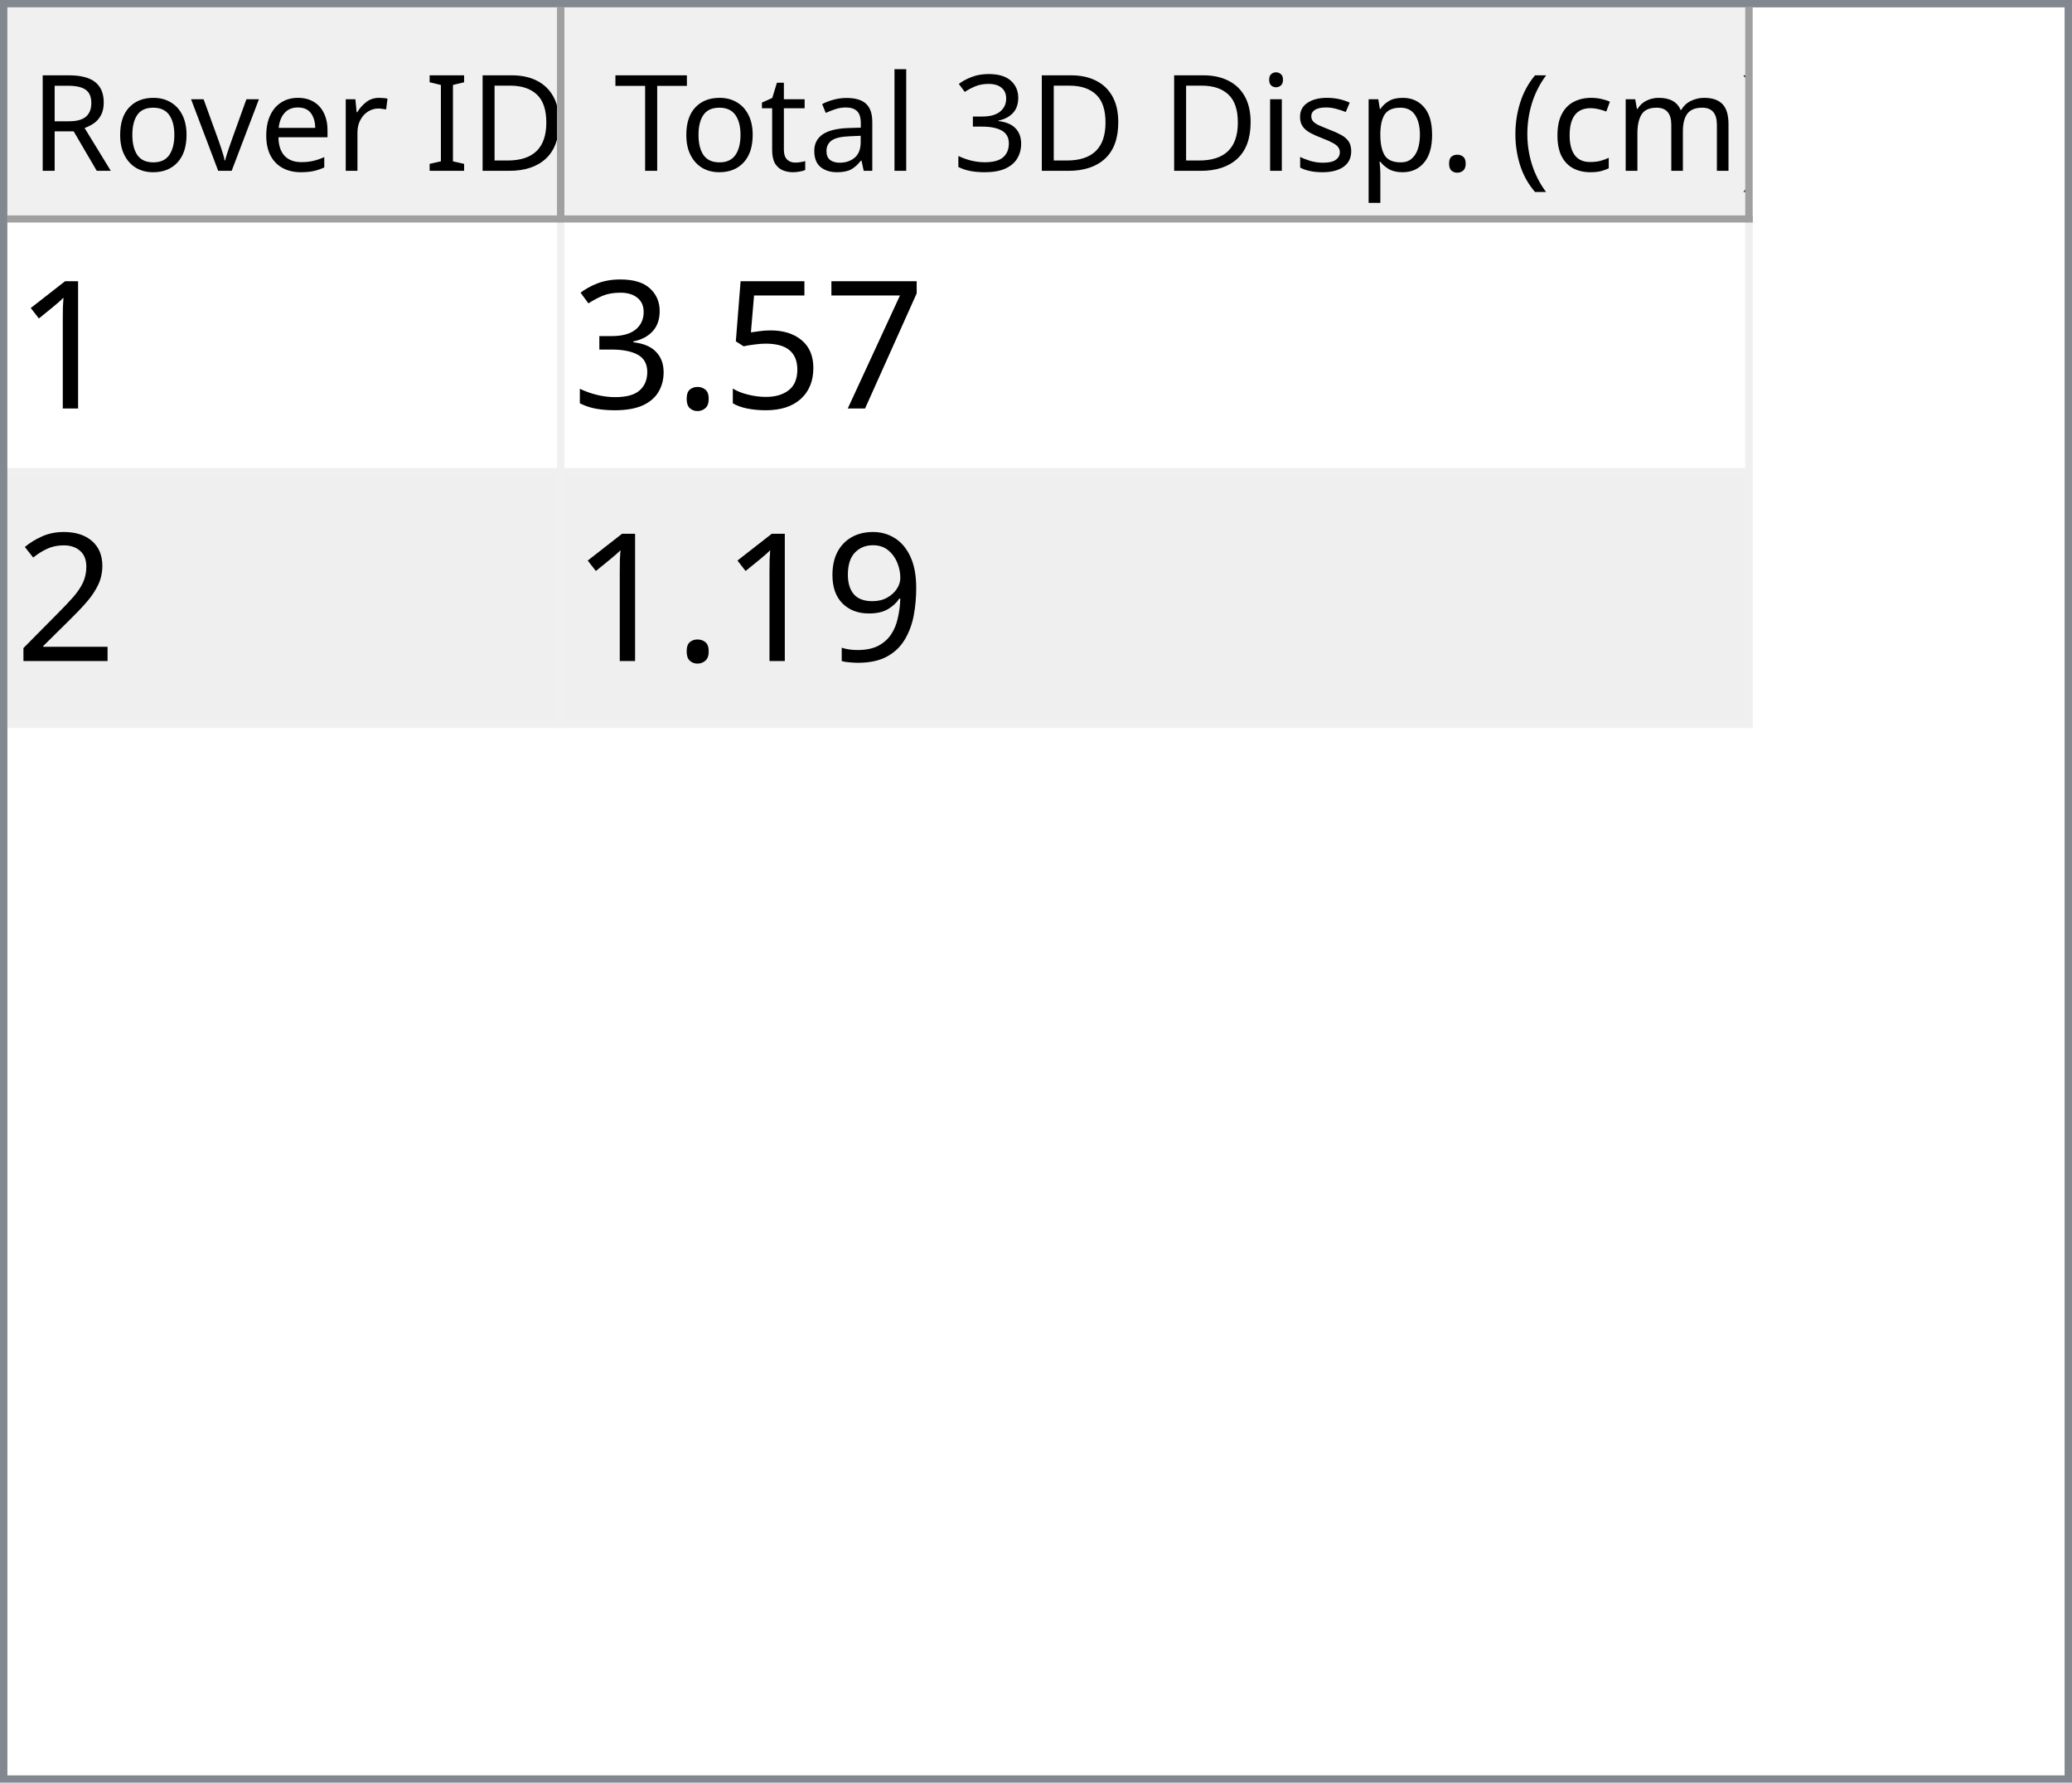
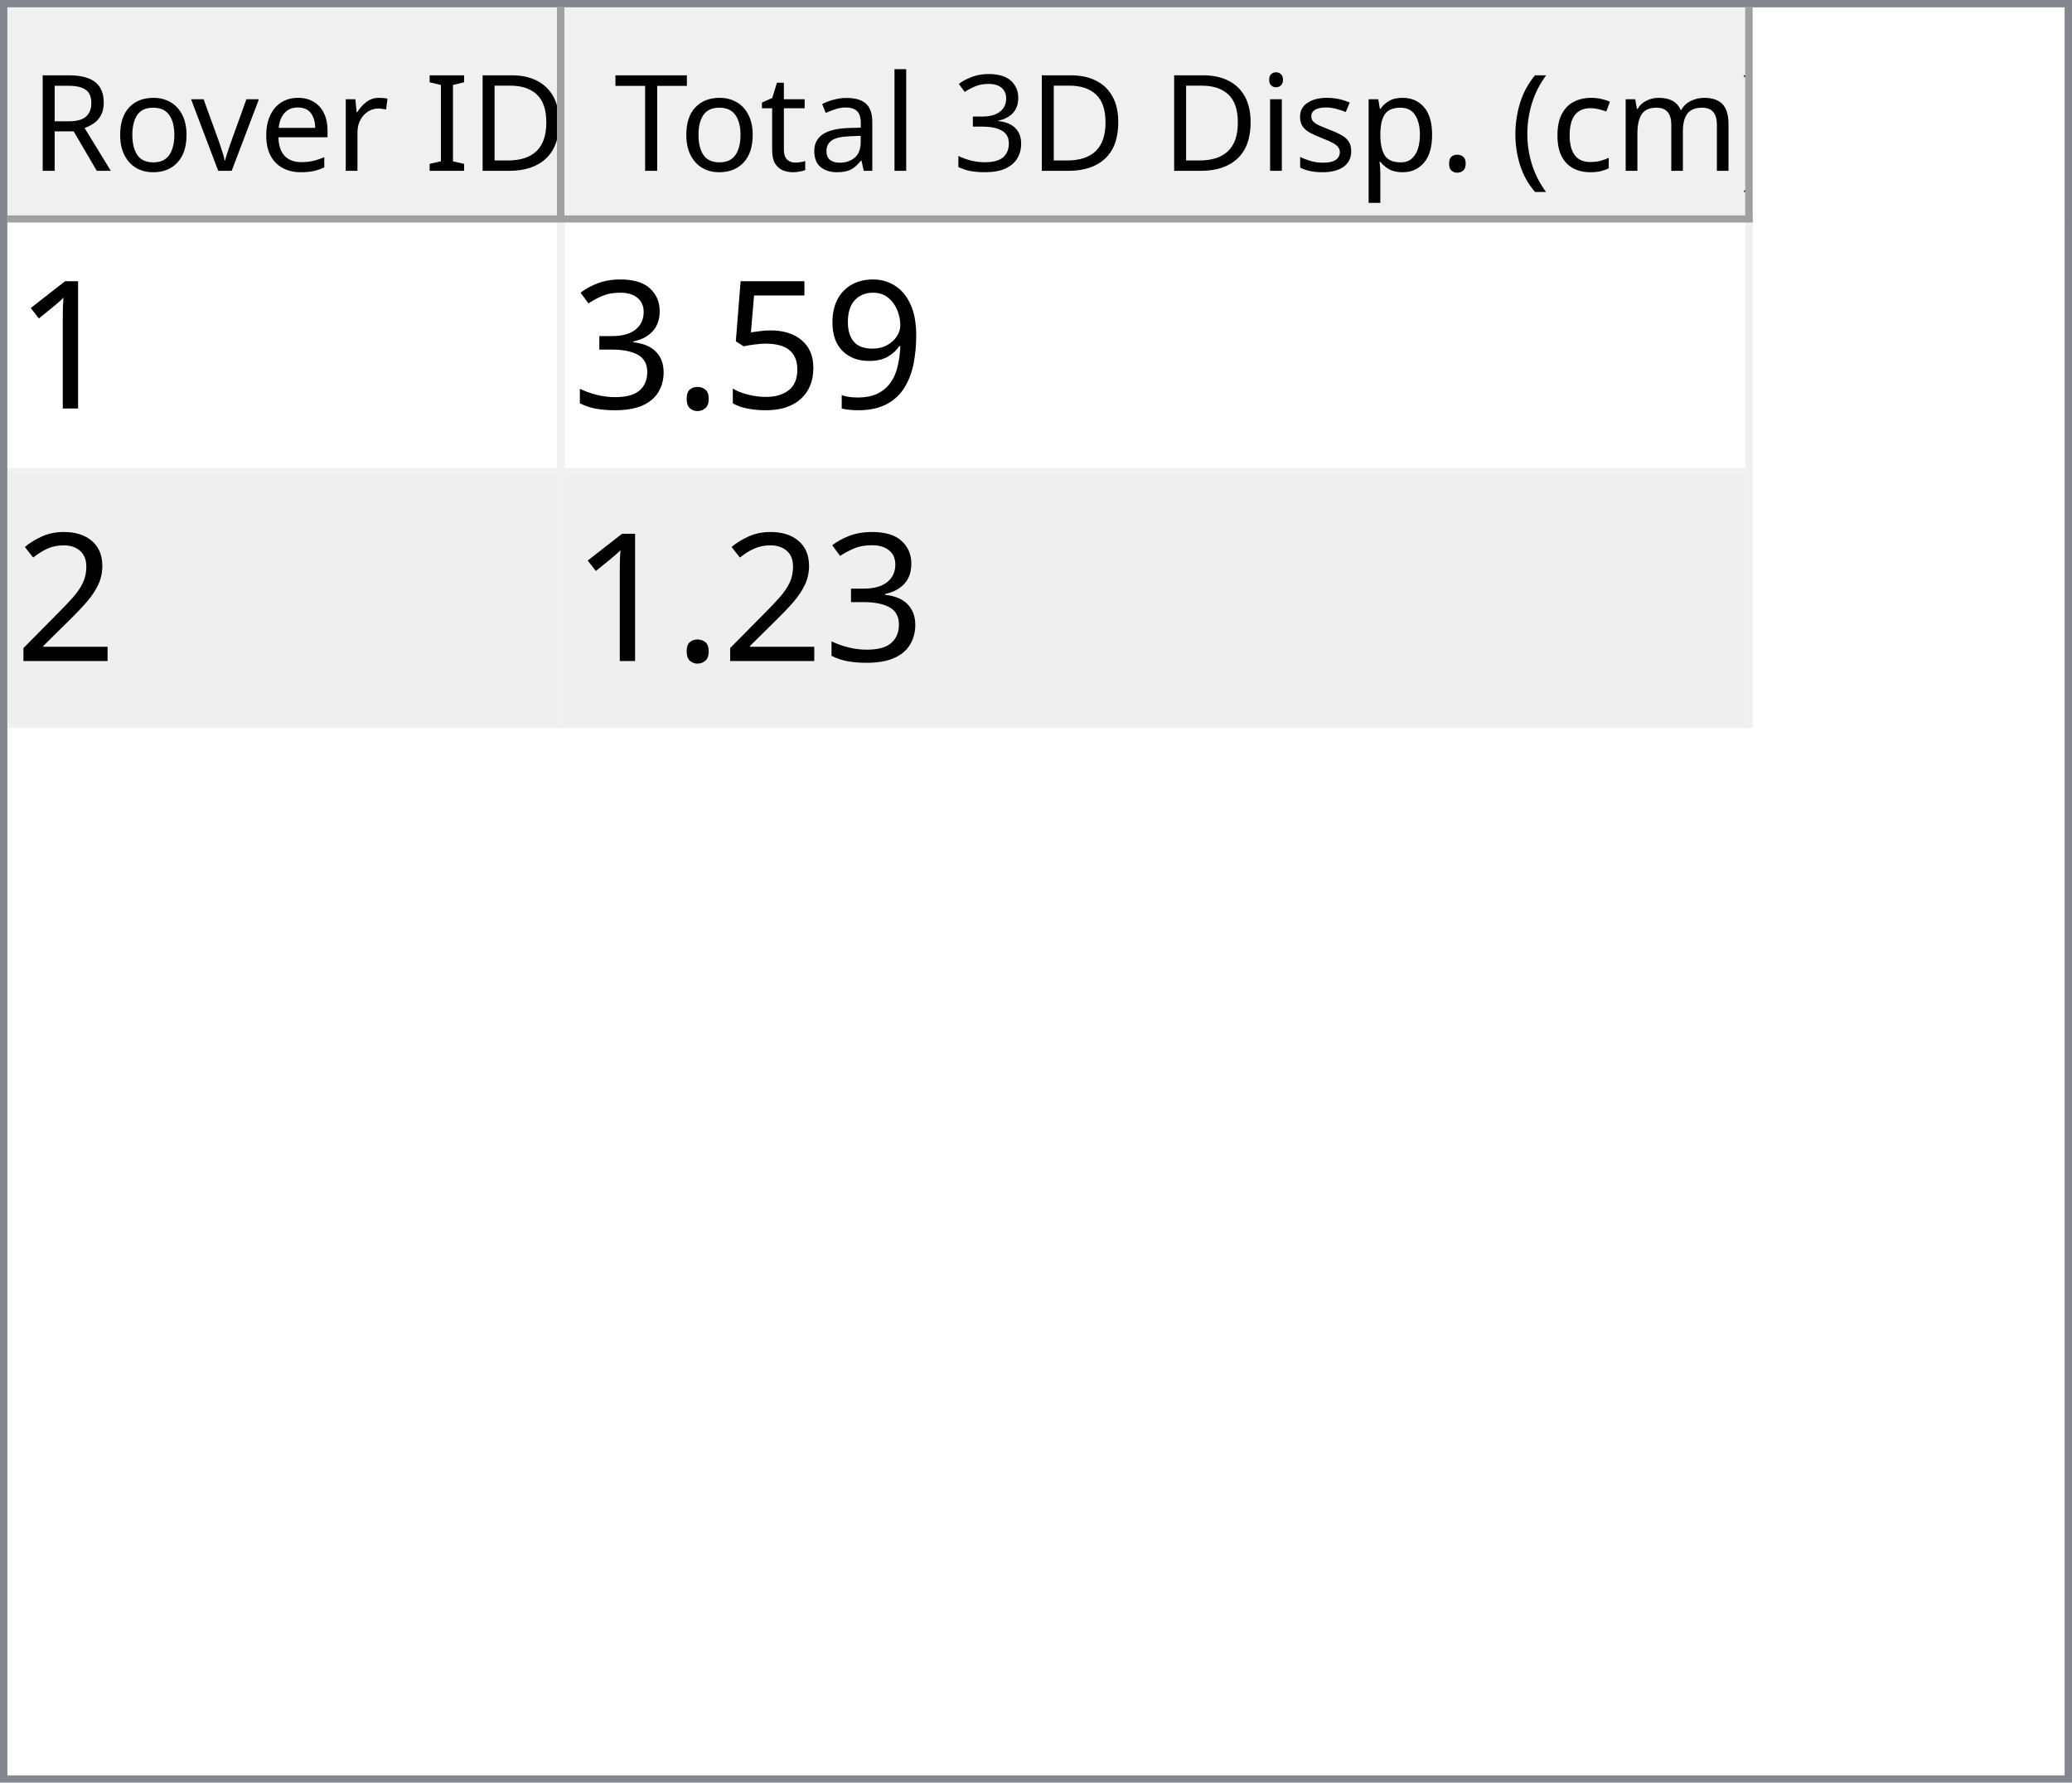
<svg xmlns="http://www.w3.org/2000/svg" style="fill-opacity:1; color-rendering:auto; color-interpolation:auto; text-rendering:auto; stroke:black; stroke-linecap:square; stroke-miterlimit:10; shape-rendering:auto; stroke-opacity:1; fill:black; stroke-dasharray:none; font-weight:normal; stroke-width:1; font-family:'Dialog'; font-style:normal; stroke-linejoin:miter; font-size:12px; stroke-dashoffset:0; image-rendering:auto;" width="279" height="240">
  <defs id="genericDefs" />
  <g>
    <defs id="defs1">
      <clipPath clipPathUnits="userSpaceOnUse" id="clipPath1">
        <path d="M0 0 L279 0 L279 240 L0 240 L0 0 Z" />
      </clipPath>
      <clipPath clipPathUnits="userSpaceOnUse" id="clipPath2">
        <path d="M0 0 L0 240 L279 240 L279 0 Z" />
      </clipPath>
      <clipPath clipPathUnits="userSpaceOnUse" id="clipPath3">
        <path d="M0 0 L0 29 L277 29 L277 0 Z" />
      </clipPath>
      <clipPath clipPathUnits="userSpaceOnUse" id="clipPath4">
        <path d="M0 0 L0 29 L75 29 L75 0 Z" />
      </clipPath>
      <clipPath clipPathUnits="userSpaceOnUse" id="clipPath5">
        <path d="M1 1 L1 28 L74 28 L74 1 Z" />
      </clipPath>
      <clipPath clipPathUnits="userSpaceOnUse" id="clipPath6">
        <path d="M0 0 L0 27 L73 27 L73 0 Z" />
      </clipPath>
      <clipPath clipPathUnits="userSpaceOnUse" id="clipPath7">
        <path d="M-0.5 -0.5 L-0.5 28.5 L74.5 28.5 L74.5 -0.5 Z" />
      </clipPath>
      <clipPath clipPathUnits="userSpaceOnUse" id="clipPath8">
        <path d="M0 0 L0 29 L160 29 L160 0 Z" />
      </clipPath>
      <clipPath clipPathUnits="userSpaceOnUse" id="clipPath9">
        <path d="M1 1 L1 28 L159 28 L159 1 Z" />
      </clipPath>
      <clipPath clipPathUnits="userSpaceOnUse" id="clipPath10">
        <path d="M0 0 L0 27 L158 27 L158 0 Z" />
      </clipPath>
      <clipPath clipPathUnits="userSpaceOnUse" id="clipPath11">
        <path d="M-0.5 -0.5 L-0.5 28.5 L159.5 28.5 L159.5 -0.5 Z" />
      </clipPath>
      <clipPath clipPathUnits="userSpaceOnUse" id="clipPath12">
        <path d="M0 0 L0 209 L277 209 L277 0 Z" />
      </clipPath>
      <clipPath clipPathUnits="userSpaceOnUse" id="clipPath13">
        <path d="M0 0 L0 68 L235 68 L235 0 Z" />
      </clipPath>
      <clipPath clipPathUnits="userSpaceOnUse" id="clipPath14">
        <path d="M-0.5 -0.5 L-0.5 67.5 L234.5 67.5 L234.5 -0.5 Z" />
      </clipPath>
      <clipPath clipPathUnits="userSpaceOnUse" id="clipPath15">
        <path d="M0 0 L0 33 L74 33 L74 0 Z" />
      </clipPath>
      <clipPath clipPathUnits="userSpaceOnUse" id="clipPath16">
        <path d="M0 0 L0 33 L159 33 L159 0 Z" />
      </clipPath>
      <font horiz-adv-x="64.551" id="font1">
        <font-face ascent="107.91" descent="25.098" units-per-em="100" style="font-style:normal; font-family:Segoe UI; font-weight:normal;" />
        <missing-glyph horiz-adv-x="64.551" d="M8.109 0 L8.109 68.266 L56.453 68.266 L56.453 0 L8.109 0 ZM15.328 7.234 L49.219 7.234 L49.219 61.031 L15.328 61.031 L15.328 7.234 Z" />
        <glyph unicode="D" horiz-adv-x="70.117" d="M9.188 0 L9.188 70.016 L28.516 70.016 Q65.531 70.016 65.531 35.891 Q65.531 19.672 55.25 9.836 Q44.969 0 27.734 0 L9.188 0 ZM17.391 62.594 L17.391 7.422 L27.828 7.422 Q41.609 7.422 49.273 14.797 Q56.938 22.172 56.938 35.688 Q56.938 62.594 28.328 62.594 L17.391 62.594 Z" />
        <glyph unicode="I" horiz-adv-x="26.611" d="M17.391 0 L9.188 0 L9.188 70.016 L17.391 70.016 L17.391 0 Z" />
        <glyph unicode=" " horiz-adv-x="27.393" d="" />
        <glyph unicode="r" horiz-adv-x="34.766" d="M34.188 41.891 Q32.078 43.5 28.125 43.5 Q23 43.5 19.555 38.672 Q16.109 33.844 16.109 25.484 L16.109 0 L8.109 0 L8.109 50 L16.109 50 L16.109 39.703 L16.312 39.703 Q18.016 44.969 21.531 47.922 Q25.047 50.875 29.391 50.875 Q32.516 50.875 34.188 50.203 L34.188 41.891 Z" />
        <glyph unicode="e" horiz-adv-x="52.295" d="M48.297 23 L12.984 23 Q13.188 14.656 17.484 10.109 Q21.781 5.562 29.297 5.562 Q37.75 5.562 44.828 11.141 L44.828 3.609 Q38.234 -1.172 27.391 -1.172 Q16.797 -1.172 10.742 5.641 Q4.688 12.453 4.688 24.812 Q4.688 36.469 11.305 43.82 Q17.922 51.172 27.734 51.172 Q37.547 51.172 42.922 44.828 Q48.297 38.484 48.297 27.203 L48.297 23 ZM40.094 29.781 Q40.047 36.719 36.75 40.578 Q33.453 44.438 27.594 44.438 Q21.922 44.438 17.969 40.383 Q14.016 36.328 13.094 29.781 L40.094 29.781 Z" />
        <glyph unicode="v" horiz-adv-x="47.9" d="M47.406 50 L27.484 0 L19.625 0 L0.688 50 L9.469 50 L22.172 13.672 Q23.578 9.672 23.922 6.688 L24.125 6.688 Q24.609 10.453 25.688 13.484 L38.969 50 L47.406 50 Z" />
        <glyph unicode="o" horiz-adv-x="58.594" d="M29 -1.172 Q17.922 -1.172 11.305 5.836 Q4.688 12.844 4.688 24.422 Q4.688 37.016 11.57 44.094 Q18.453 51.172 30.172 51.172 Q41.359 51.172 47.633 44.289 Q53.906 37.406 53.906 25.203 Q53.906 13.234 47.141 6.031 Q40.375 -1.172 29 -1.172 ZM29.594 44.438 Q21.875 44.438 17.383 39.188 Q12.891 33.938 12.891 24.703 Q12.891 15.828 17.43 10.695 Q21.969 5.562 29.594 5.562 Q37.359 5.562 41.531 10.594 Q45.703 15.625 45.703 24.906 Q45.703 34.281 41.531 39.359 Q37.359 44.438 29.594 44.438 Z" />
        <glyph unicode="R" horiz-adv-x="59.814" d="M59.375 0 L49.609 0 L37.891 19.625 Q36.281 22.359 34.766 24.289 Q33.25 26.219 31.664 27.438 Q30.078 28.656 28.25 29.219 Q26.422 29.781 24.125 29.781 L17.391 29.781 L17.391 0 L9.188 0 L9.188 70.016 L30.078 70.016 Q34.672 70.016 38.555 68.867 Q42.438 67.719 45.289 65.375 Q48.141 63.031 49.758 59.547 Q51.375 56.062 51.375 51.375 Q51.375 47.703 50.273 44.656 Q49.172 41.609 47.148 39.211 Q45.125 36.812 42.266 35.133 Q39.406 33.453 35.844 32.516 L35.844 32.328 Q37.594 31.547 38.891 30.547 Q40.188 29.547 41.359 28.18 Q42.531 26.812 43.68 25.078 Q44.828 23.344 46.234 21.047 L59.375 0 ZM17.391 62.594 L17.391 37.203 L28.516 37.203 Q31.594 37.203 34.203 38.133 Q36.812 39.062 38.719 40.797 Q40.625 42.531 41.703 45.047 Q42.781 47.562 42.781 50.688 Q42.781 56.297 39.141 59.445 Q35.5 62.594 28.609 62.594 L17.391 62.594 Z" />
        <glyph unicode=")" horiz-adv-x="30.176" d="M8.297 -15.922 L1.172 -15.922 Q16.406 2.344 16.406 26.812 Q16.406 51.469 1.078 70.016 L8.297 70.016 Q23.531 52.156 23.531 26.703 Q23.531 1.375 8.297 -15.922 Z" />
        <glyph unicode="m" horiz-adv-x="86.133" d="M79.109 0 L71.094 0 L71.094 28.719 Q71.094 37.016 68.531 40.727 Q65.969 44.438 59.906 44.438 Q54.781 44.438 51.195 39.75 Q47.609 35.062 47.609 28.516 L47.609 0 L39.594 0 L39.594 29.688 Q39.594 44.438 28.219 44.438 Q22.953 44.438 19.531 40.016 Q16.109 35.594 16.109 28.516 L16.109 0 L8.109 0 L8.109 50 L16.109 50 L16.109 42.094 L16.312 42.094 Q21.625 51.172 31.844 51.172 Q36.969 51.172 40.773 48.312 Q44.578 45.453 46 40.828 Q51.562 51.172 62.594 51.172 Q79.109 51.172 79.109 30.812 L79.109 0 Z" />
        <glyph unicode="c" horiz-adv-x="46.191" d="M42.188 2.297 Q36.422 -1.172 28.516 -1.172 Q17.828 -1.172 11.258 5.789 Q4.688 12.75 4.688 23.828 Q4.688 36.188 11.766 43.68 Q18.844 51.172 30.672 51.172 Q37.25 51.172 42.281 48.734 L42.281 40.531 Q36.719 44.438 30.375 44.438 Q22.703 44.438 17.797 38.945 Q12.891 33.453 12.891 24.516 Q12.891 15.719 17.508 10.641 Q22.125 5.562 29.891 5.562 Q36.422 5.562 42.188 9.906 L42.188 2.297 Z" />
        <glyph unicode="(" horiz-adv-x="30.176" d="M29.109 -15.922 L21.969 -15.922 Q6.844 1.375 6.844 26.703 Q6.844 52.156 21.969 70.016 L29.203 70.016 Q13.875 51.469 13.875 26.812 Q13.875 2.344 29.109 -15.922 Z" />
        <glyph unicode="." horiz-adv-x="21.68" d="M10.891 -1.078 Q8.641 -1.078 7.055 0.539 Q5.469 2.156 5.469 4.391 Q5.469 6.641 7.055 8.273 Q8.641 9.906 10.891 9.906 Q13.188 9.906 14.797 8.273 Q16.406 6.641 16.406 4.391 Q16.406 2.156 14.797 0.539 Q13.188 -1.078 10.891 -1.078 Z" />
        <glyph unicode="p" horiz-adv-x="58.789" d="M16.312 7.234 L16.109 7.234 L16.109 -23 L8.109 -23 L8.109 50 L16.109 50 L16.109 41.219 L16.312 41.219 Q22.219 51.172 33.594 51.172 Q43.266 51.172 48.688 44.461 Q54.109 37.75 54.109 26.469 Q54.109 13.922 48 6.375 Q41.891 -1.172 31.297 -1.172 Q21.578 -1.172 16.312 7.234 ZM16.109 27.391 L16.109 20.406 Q16.109 14.203 20.141 9.883 Q24.172 5.562 30.375 5.562 Q37.641 5.562 41.773 11.133 Q45.906 16.703 45.906 26.609 Q45.906 34.969 42.047 39.703 Q38.188 44.438 31.594 44.438 Q24.609 44.438 20.359 39.578 Q16.109 34.719 16.109 27.391 Z" />
        <glyph unicode="s" horiz-adv-x="42.432" d="M5.078 1.812 L5.078 10.406 Q11.625 5.562 19.484 5.562 Q30.031 5.562 30.031 12.594 Q30.031 14.594 29.125 15.992 Q28.219 17.391 26.68 18.461 Q25.141 19.531 23.07 20.383 Q21 21.234 18.609 22.172 Q15.281 23.484 12.766 24.828 Q10.25 26.172 8.57 27.859 Q6.891 29.547 6.031 31.695 Q5.172 33.844 5.172 36.719 Q5.172 40.234 6.789 42.945 Q8.406 45.656 11.086 47.484 Q13.766 49.312 17.211 50.242 Q20.656 51.172 24.312 51.172 Q30.812 51.172 35.938 48.922 L35.938 40.828 Q30.422 44.438 23.25 44.438 Q21 44.438 19.195 43.922 Q17.391 43.406 16.094 42.477 Q14.797 41.547 14.086 40.258 Q13.375 38.969 13.375 37.406 Q13.375 35.453 14.086 34.133 Q14.797 32.812 16.164 31.789 Q17.531 30.766 19.484 29.938 Q21.438 29.109 23.922 28.125 Q27.25 26.859 29.883 25.516 Q32.516 24.172 34.375 22.484 Q36.234 20.797 37.234 18.602 Q38.234 16.406 38.234 13.375 Q38.234 9.672 36.602 6.938 Q34.969 4.203 32.234 2.398 Q29.5 0.594 25.93 -0.289 Q22.359 -1.172 18.453 -1.172 Q10.75 -1.172 5.078 1.812 Z" />
        <glyph unicode="i" horiz-adv-x="24.219" d="M12.203 62.703 Q10.062 62.703 8.547 64.164 Q7.031 65.625 7.031 67.875 Q7.031 70.125 8.547 71.609 Q10.062 73.094 12.203 73.094 Q14.406 73.094 15.945 71.609 Q17.484 70.125 17.484 67.875 Q17.484 65.719 15.945 64.211 Q14.406 62.703 12.203 62.703 ZM16.109 0 L8.109 0 L8.109 50 L16.109 50 L16.109 0 Z" />
        <glyph unicode="3" horiz-adv-x="53.906" d="M46.531 19.828 Q46.531 15.094 44.75 11.211 Q42.969 7.328 39.719 4.57 Q36.469 1.812 31.93 0.297 Q27.391 -1.219 21.922 -1.219 Q11.922 -1.219 6 2.594 L6 11.188 Q13.094 5.609 22.219 5.609 Q25.875 5.609 28.828 6.539 Q31.781 7.469 33.906 9.227 Q36.031 10.984 37.18 13.477 Q38.328 15.969 38.328 19.094 Q38.328 32.812 18.797 32.812 L12.984 32.812 L12.984 39.594 L18.5 39.594 Q35.797 39.594 35.797 52.484 Q35.797 64.406 22.609 64.406 Q15.188 64.406 8.688 59.422 L8.688 67.188 Q15.375 71.188 24.609 71.188 Q29 71.188 32.57 69.969 Q36.141 68.75 38.68 66.555 Q41.219 64.359 42.609 61.281 Q44 58.203 44 54.5 Q44 40.672 30.031 36.719 L30.031 36.531 Q33.594 36.141 36.625 34.797 Q39.656 33.453 41.852 31.305 Q44.047 29.156 45.289 26.25 Q46.531 23.344 46.531 19.828 Z" />
        <glyph unicode="l" horiz-adv-x="24.219" d="M16.109 0 L8.109 0 L8.109 74.031 L16.109 74.031 L16.109 0 Z" />
        <glyph unicode="a" horiz-adv-x="50.879" d="M43.891 0 L35.891 0 L35.891 7.812 L35.688 7.812 Q30.469 -1.172 20.312 -1.172 Q12.844 -1.172 8.617 2.781 Q4.391 6.734 4.391 13.281 Q4.391 27.297 20.906 29.594 L35.891 31.688 Q35.891 44.438 25.594 44.438 Q16.547 44.438 9.281 38.281 L9.281 46.484 Q16.656 51.172 26.266 51.172 Q43.891 51.172 43.891 32.516 L43.891 0 ZM35.891 25.297 L23.828 23.641 Q18.266 22.859 15.43 20.875 Q12.594 18.891 12.594 13.875 Q12.594 10.203 15.211 7.883 Q17.828 5.562 22.172 5.562 Q28.125 5.562 32.008 9.742 Q35.891 13.922 35.891 20.312 L35.891 25.297 Z" />
        <glyph unicode="t" horiz-adv-x="33.887" d="M31.297 0.484 Q28.469 -1.078 23.828 -1.078 Q10.688 -1.078 10.688 13.578 L10.688 43.172 L2.094 43.172 L2.094 50 L10.688 50 L10.688 62.203 L18.703 64.797 L18.703 50 L31.297 50 L31.297 43.172 L18.703 43.172 L18.703 14.984 Q18.703 9.969 20.414 7.82 Q22.125 5.672 26.078 5.672 Q29.109 5.672 31.297 7.328 L31.297 0.484 Z" />
        <glyph unicode="T" horiz-adv-x="52.393" d="M50.594 62.594 L30.375 62.594 L30.375 0 L22.172 0 L22.172 62.594 L2 62.594 L2 70.016 L50.594 70.016 L50.594 62.594 Z" />
      </font>
      <font horiz-adv-x="75.0" id="font2">
        <font-face ascent="100.537" descent="21.973" units-per-em="100" style="font-style:normal; font-family:sans-serif; font-weight:normal;" />
        <missing-glyph horiz-adv-x="75.0" d="M12.5 0 L12.5 62.5 L62.5 62.5 L62.5 0 L12.5 0 ZM14.062 1.562 L60.938 1.562 L60.938 60.938 L14.062 60.938 L14.062 1.562 Z" />
        <glyph unicode="1" horiz-adv-x="55.615" d="M37.25 0 L28.469 0 L28.469 56 Q25.297 52.984 20.141 49.953 Q14.984 46.922 10.891 45.406 L10.891 53.906 Q18.266 57.375 23.781 62.305 Q29.297 67.234 31.594 71.875 L37.25 71.875 L37.25 0 Z" />
-         <glyph unicode="7" horiz-adv-x="55.615" d="M4.734 62.203 L4.734 70.656 L51.078 70.656 L51.078 63.812 Q44.234 56.547 37.523 44.484 Q30.812 32.422 27.156 19.672 Q24.516 10.688 23.781 0 L14.75 0 Q14.891 8.453 18.062 20.414 Q21.234 32.375 27.172 43.484 Q33.109 54.594 39.797 62.203 L4.734 62.203 Z" />
+         <glyph unicode="9" horiz-adv-x="55.615" d="M5.469 16.547 L13.922 17.328 Q14.984 11.375 18.016 8.688 Q21.047 6 25.781 6 Q29.828 6 32.883 7.859 Q35.938 9.719 37.891 12.82 Q39.844 15.922 41.164 21.195 Q42.484 26.469 42.484 31.938 Q42.484 32.516 42.438 33.688 Q39.797 29.5 35.234 26.883 Q30.672 24.266 25.344 24.266 Q16.453 24.266 10.305 30.711 Q4.156 37.156 4.156 47.703 Q4.156 58.594 10.578 65.234 Q17 71.875 26.656 71.875 Q33.641 71.875 39.43 68.117 Q45.219 64.359 48.219 57.398 Q51.219 50.438 51.219 37.25 Q51.219 23.531 48.242 15.406 Q45.266 7.281 39.383 3.031 Q33.5 -1.219 25.594 -1.219 Q17.188 -1.219 11.867 3.445 Q6.547 8.109 5.469 16.547 ZM41.453 48.141 Q41.453 55.719 37.43 60.156 Q33.406 64.594 27.734 64.594 Q21.875 64.594 17.531 59.812 Q13.188 55.031 13.188 47.406 Q13.188 40.578 17.312 36.305 Q21.438 32.031 27.484 32.031 Q33.594 32.031 37.523 36.305 Q41.453 40.578 41.453 48.141 Z" />
        <glyph unicode="5" horiz-adv-x="55.615" d="M4.156 18.75 L13.375 19.531 Q14.406 12.797 18.141 9.398 Q21.875 6 27.156 6 Q33.5 6 37.891 10.789 Q42.281 15.578 42.281 23.484 Q42.281 31 38.062 35.352 Q33.844 39.703 27 39.703 Q22.75 39.703 19.336 37.773 Q15.922 35.844 13.969 32.766 L5.719 33.844 L12.641 70.609 L48.25 70.609 L48.25 62.203 L19.672 62.203 L15.828 42.969 Q22.266 47.469 29.344 47.469 Q38.719 47.469 45.164 40.969 Q51.609 34.469 51.609 24.266 Q51.609 14.547 45.953 7.469 Q39.062 -1.219 27.156 -1.219 Q17.391 -1.219 11.211 4.25 Q5.031 9.719 4.156 18.75 Z" />
        <glyph unicode="." horiz-adv-x="27.783" d="M9.078 0 L9.078 10.016 L19.094 10.016 L19.094 0 L9.078 0 Z" />
        <glyph unicode="3" horiz-adv-x="55.615" d="M4.203 18.891 L12.984 20.062 Q14.5 12.594 18.141 9.297 Q21.781 6 27 6 Q33.203 6 37.477 10.297 Q41.75 14.594 41.75 20.953 Q41.75 27 37.797 30.93 Q33.844 34.859 27.734 34.859 Q25.25 34.859 21.531 33.891 L22.516 41.609 Q23.391 41.5 23.922 41.5 Q29.547 41.5 34.039 44.43 Q38.531 47.359 38.531 53.469 Q38.531 58.297 35.258 61.477 Q31.984 64.656 26.812 64.656 Q21.688 64.656 18.266 61.43 Q14.844 58.203 13.875 51.766 L5.078 53.328 Q6.688 62.156 12.398 67.016 Q18.109 71.875 26.609 71.875 Q32.469 71.875 37.398 69.359 Q42.328 66.844 44.945 62.5 Q47.562 58.156 47.562 53.266 Q47.562 48.641 45.07 44.828 Q42.578 41.016 37.703 38.766 Q44.047 37.312 47.562 32.695 Q51.078 28.078 51.078 21.141 Q51.078 11.766 44.242 5.25 Q37.406 -1.266 26.953 -1.266 Q17.531 -1.266 11.305 4.352 Q5.078 9.969 4.203 18.891 Z" />
        <glyph unicode="2" horiz-adv-x="55.615" d="M50.344 8.453 L50.344 0 L3.031 0 Q2.938 3.172 4.047 6.109 Q5.859 10.938 9.836 15.625 Q13.812 20.312 21.344 26.469 Q33.016 36.031 37.117 41.625 Q41.219 47.219 41.219 52.203 Q41.219 57.422 37.477 61.008 Q33.734 64.594 27.734 64.594 Q21.391 64.594 17.578 60.789 Q13.766 56.984 13.719 50.25 L4.688 51.172 Q5.609 61.281 11.664 66.578 Q17.719 71.875 27.938 71.875 Q38.234 71.875 44.242 66.164 Q50.25 60.453 50.25 52 Q50.25 47.703 48.492 43.555 Q46.734 39.406 42.656 34.812 Q38.578 30.219 29.109 22.219 Q21.188 15.578 18.945 13.211 Q16.703 10.844 15.234 8.453 L50.344 8.453 Z" />
-         <glyph unicode="9" horiz-adv-x="55.615" d="M5.469 16.547 L13.922 17.328 Q14.984 11.375 18.016 8.688 Q21.047 6 25.781 6 Q29.828 6 32.883 7.859 Q35.938 9.719 37.891 12.82 Q39.844 15.922 41.164 21.195 Q42.484 26.469 42.484 31.938 Q42.484 32.516 42.438 33.688 Q39.797 29.5 35.234 26.883 Q30.672 24.266 25.344 24.266 Q16.453 24.266 10.305 30.711 Q4.156 37.156 4.156 47.703 Q4.156 58.594 10.578 65.234 Q17 71.875 26.656 71.875 Q33.641 71.875 39.43 68.117 Q45.219 64.359 48.219 57.398 Q51.219 50.438 51.219 37.25 Q51.219 23.531 48.242 15.406 Q45.266 7.281 39.383 3.031 Q33.5 -1.219 25.594 -1.219 Q17.188 -1.219 11.867 3.445 Q6.547 8.109 5.469 16.547 ZM41.453 48.141 Q41.453 55.719 37.43 60.156 Q33.406 64.594 27.734 64.594 Q21.875 64.594 17.531 59.812 Q13.188 55.031 13.188 47.406 Q13.188 40.578 17.312 36.305 Q21.438 32.031 27.484 32.031 Q33.594 32.031 37.523 36.305 Q41.453 40.578 41.453 48.141 Z" />
      </font>
    </defs>
    <g style="fill:white; stroke:white;">
      <rect x="0" y="0" width="279" style="clip-path:url(#clipPath1); stroke:none;" height="240" />
    </g>
    <g style="fill:white; text-rendering:optimizeSpeed; color-rendering:optimizeSpeed; image-rendering:optimizeSpeed; shape-rendering:crispEdges; stroke:white; color-interpolation:sRGB;">
      <rect x="0" width="279" height="240" y="0" style="stroke:none;" />
      <path style="stroke:none;" d="M0 240 L279 240 L279 0 L0 0 Z" />
    </g>
    <g style="fill:rgb(240,240,240); font-size:18px; font-family:'Segoe UI'; stroke:rgb(240,240,240);">
      <rect x="0" y="0" width="279" style="clip-path:url(#clipPath2); stroke:none;" height="240" />
    </g>
    <g style="fill:rgb(130,135,144); font-size:18px; font-family:'Segoe UI'; stroke:rgb(130,135,144);">
      <path d="M0 0 L279 0 L279 240 L0 240 L0 0 ZM1 1 L278 1 L278 239 L1 239 L1 1 Z" style="fill-rule:evenodd; clip-path:url(#clipPath2); stroke:none;" />
    </g>
    <g style="fill:white; font-size:18px; font-family:'Segoe UI'; stroke:white;" transform="translate(1,1)">
      <rect x="0" y="0" width="277" style="clip-path:url(#clipPath3); stroke:none;" height="29" />
    </g>
    <g style="fill:rgb(240,240,240); font-size:18px; font-family:'Segoe UI'; stroke:rgb(240,240,240);" transform="translate(1,1)">
      <rect x="0" y="0" width="75" style="clip-path:url(#clipPath4); stroke:none;" height="29" />
    </g>
    <g style="font-family:'Segoe UI'; font-size:18px;" transform="translate(2,2)">
      <text x="2" xml:space="preserve" y="21" style="clip-path:url(#clipPath6); stroke:none;">Rover ID</text>
    </g>
    <g transform="translate(1.5,1.5)" style="fill:rgb(160,160,160); font-size:18px; font-family:'Segoe UI'; stroke:rgb(160,160,160); stroke-linejoin:bevel;">
      <line x1="74" x2="74" y1="0" style="fill:none; clip-path:url(#clipPath7);" y2="28" />
    </g>
    <g transform="matrix(1,0,0,1,1,1) translate(0.5,0.5)" style="fill:rgb(160,160,160); font-size:18px; font-family:'Segoe UI'; stroke:rgb(160,160,160); stroke-linejoin:bevel;">
      <line x1="0" x2="74" y1="28" style="fill:none; clip-path:url(#clipPath7);" y2="28" />
    </g>
    <g style="fill:rgb(240,240,240); font-size:18px; font-family:'Segoe UI'; stroke:rgb(240,240,240);" transform="translate(76,1)">
      <rect x="0" y="0" width="160" style="clip-path:url(#clipPath8); stroke:none;" height="29" />
    </g>
    <g style="font-family:'Segoe UI'; font-size:18px;" transform="translate(77,2)">
      <text x="1" xml:space="preserve" y="21" style="clip-path:url(#clipPath10); stroke:none;"> Total 3D Disp. (cm)</text>
    </g>
    <g transform="translate(76.5,1.5)" style="fill:rgb(160,160,160); font-size:18px; font-family:'Segoe UI'; stroke:rgb(160,160,160); stroke-linejoin:bevel;">
      <line x1="159" x2="159" y1="0" style="fill:none; clip-path:url(#clipPath11);" y2="28" />
    </g>
    <g transform="matrix(1,0,0,1,76,1) translate(0.5,0.5)" style="fill:rgb(160,160,160); font-size:18px; font-family:'Segoe UI'; stroke:rgb(160,160,160); stroke-linejoin:bevel;">
      <line x1="0" x2="159" y1="28" style="fill:none; clip-path:url(#clipPath11);" y2="28" />
    </g>
    <g style="fill:white; font-size:18px; font-family:'Segoe UI'; stroke:white;" transform="translate(1,30)">
      <rect x="0" y="0" width="277" style="clip-path:url(#clipPath12); stroke:none;" height="209" />
    </g>
    <g style="fill:rgb(240,240,240); font-size:24px; font-family:sans-serif; stroke:rgb(240,240,240);" transform="translate(1,30)">
      <rect x="0" y="0" width="235" style="clip-path:url(#clipPath13); stroke:none;" height="68" />
      <line transform="translate(0.5,0.5)" x1="0" x2="234" y1="33" style="clip-path:url(#clipPath14); fill:none; stroke-linejoin:bevel;" y2="33" />
    </g>
    <g transform="matrix(1,0,0,1,1,30) translate(0.5,0.5)" style="fill:rgb(240,240,240); font-size:24px; font-family:sans-serif; stroke:rgb(240,240,240); stroke-linejoin:bevel;">
      <line x1="0" x2="234" y1="67" style="fill:none; clip-path:url(#clipPath14);" y2="67" />
    </g>
    <g transform="matrix(1,0,0,1,1,30) translate(0.5,0.5)" style="fill:rgb(240,240,240); font-size:24px; font-family:sans-serif; stroke:rgb(240,240,240); stroke-linejoin:bevel;">
      <line x1="74" x2="74" y1="0" style="fill:none; clip-path:url(#clipPath14);" y2="67" />
    </g>
    <g transform="matrix(1,0,0,1,1,30) translate(0.5,0.5)" style="fill:rgb(240,240,240); font-size:24px; font-family:sans-serif; stroke:rgb(240,240,240); stroke-linejoin:bevel;">
      <line x1="234" x2="234" y1="0" style="fill:none; clip-path:url(#clipPath14);" y2="67" />
    </g>
    <g style="fill:white; font-size:24px; font-family:sans-serif; stroke:white;" transform="matrix(1,0,0,1,1,30)">
      <rect x="0" y="0" width="74" style="clip-path:url(#clipPath15); stroke:none;" height="33" />
      <text x="1" y="25" style="fill:black; clip-path:url(#clipPath15); stroke:none;" xml:space="preserve">1</text>
    </g>
    <g style="fill:white; font-size:24px; font-family:sans-serif; stroke:white;" transform="matrix(1,0,0,1,1,30) translate(75,0)">
      <rect x="0" y="0" width="159" style="clip-path:url(#clipPath16); stroke:none;" height="33" />
-       <text x="1" y="25" style="fill:black; clip-path:url(#clipPath16); stroke:none;" xml:space="preserve">3.57</text>
+       <text x="1" y="25" style="fill:black; clip-path:url(#clipPath16); stroke:none;" xml:space="preserve">3.59</text>
    </g>
    <g style="fill:rgb(239,239,239); font-size:24px; font-family:sans-serif; stroke:rgb(239,239,239);" transform="matrix(1,0,0,1,1,30) translate(0,34)">
      <rect x="0" y="0" width="74" style="clip-path:url(#clipPath15); stroke:none;" height="33" />
      <text x="1" y="25" style="fill:black; clip-path:url(#clipPath15); stroke:none;" xml:space="preserve">2</text>
    </g>
    <g style="fill:rgb(239,239,239); font-size:24px; font-family:sans-serif; stroke:rgb(239,239,239);" transform="matrix(1,0,0,1,1,30) translate(75,34)">
      <rect x="0" y="0" width="159" style="clip-path:url(#clipPath16); stroke:none;" height="33" />
-       <text x="1" y="25" style="fill:black; clip-path:url(#clipPath16); stroke:none;" xml:space="preserve">1.19</text>
+       <text x="1" y="25" style="fill:black; clip-path:url(#clipPath16); stroke:none;" xml:space="preserve">1.23</text>
    </g>
  </g>
</svg>
